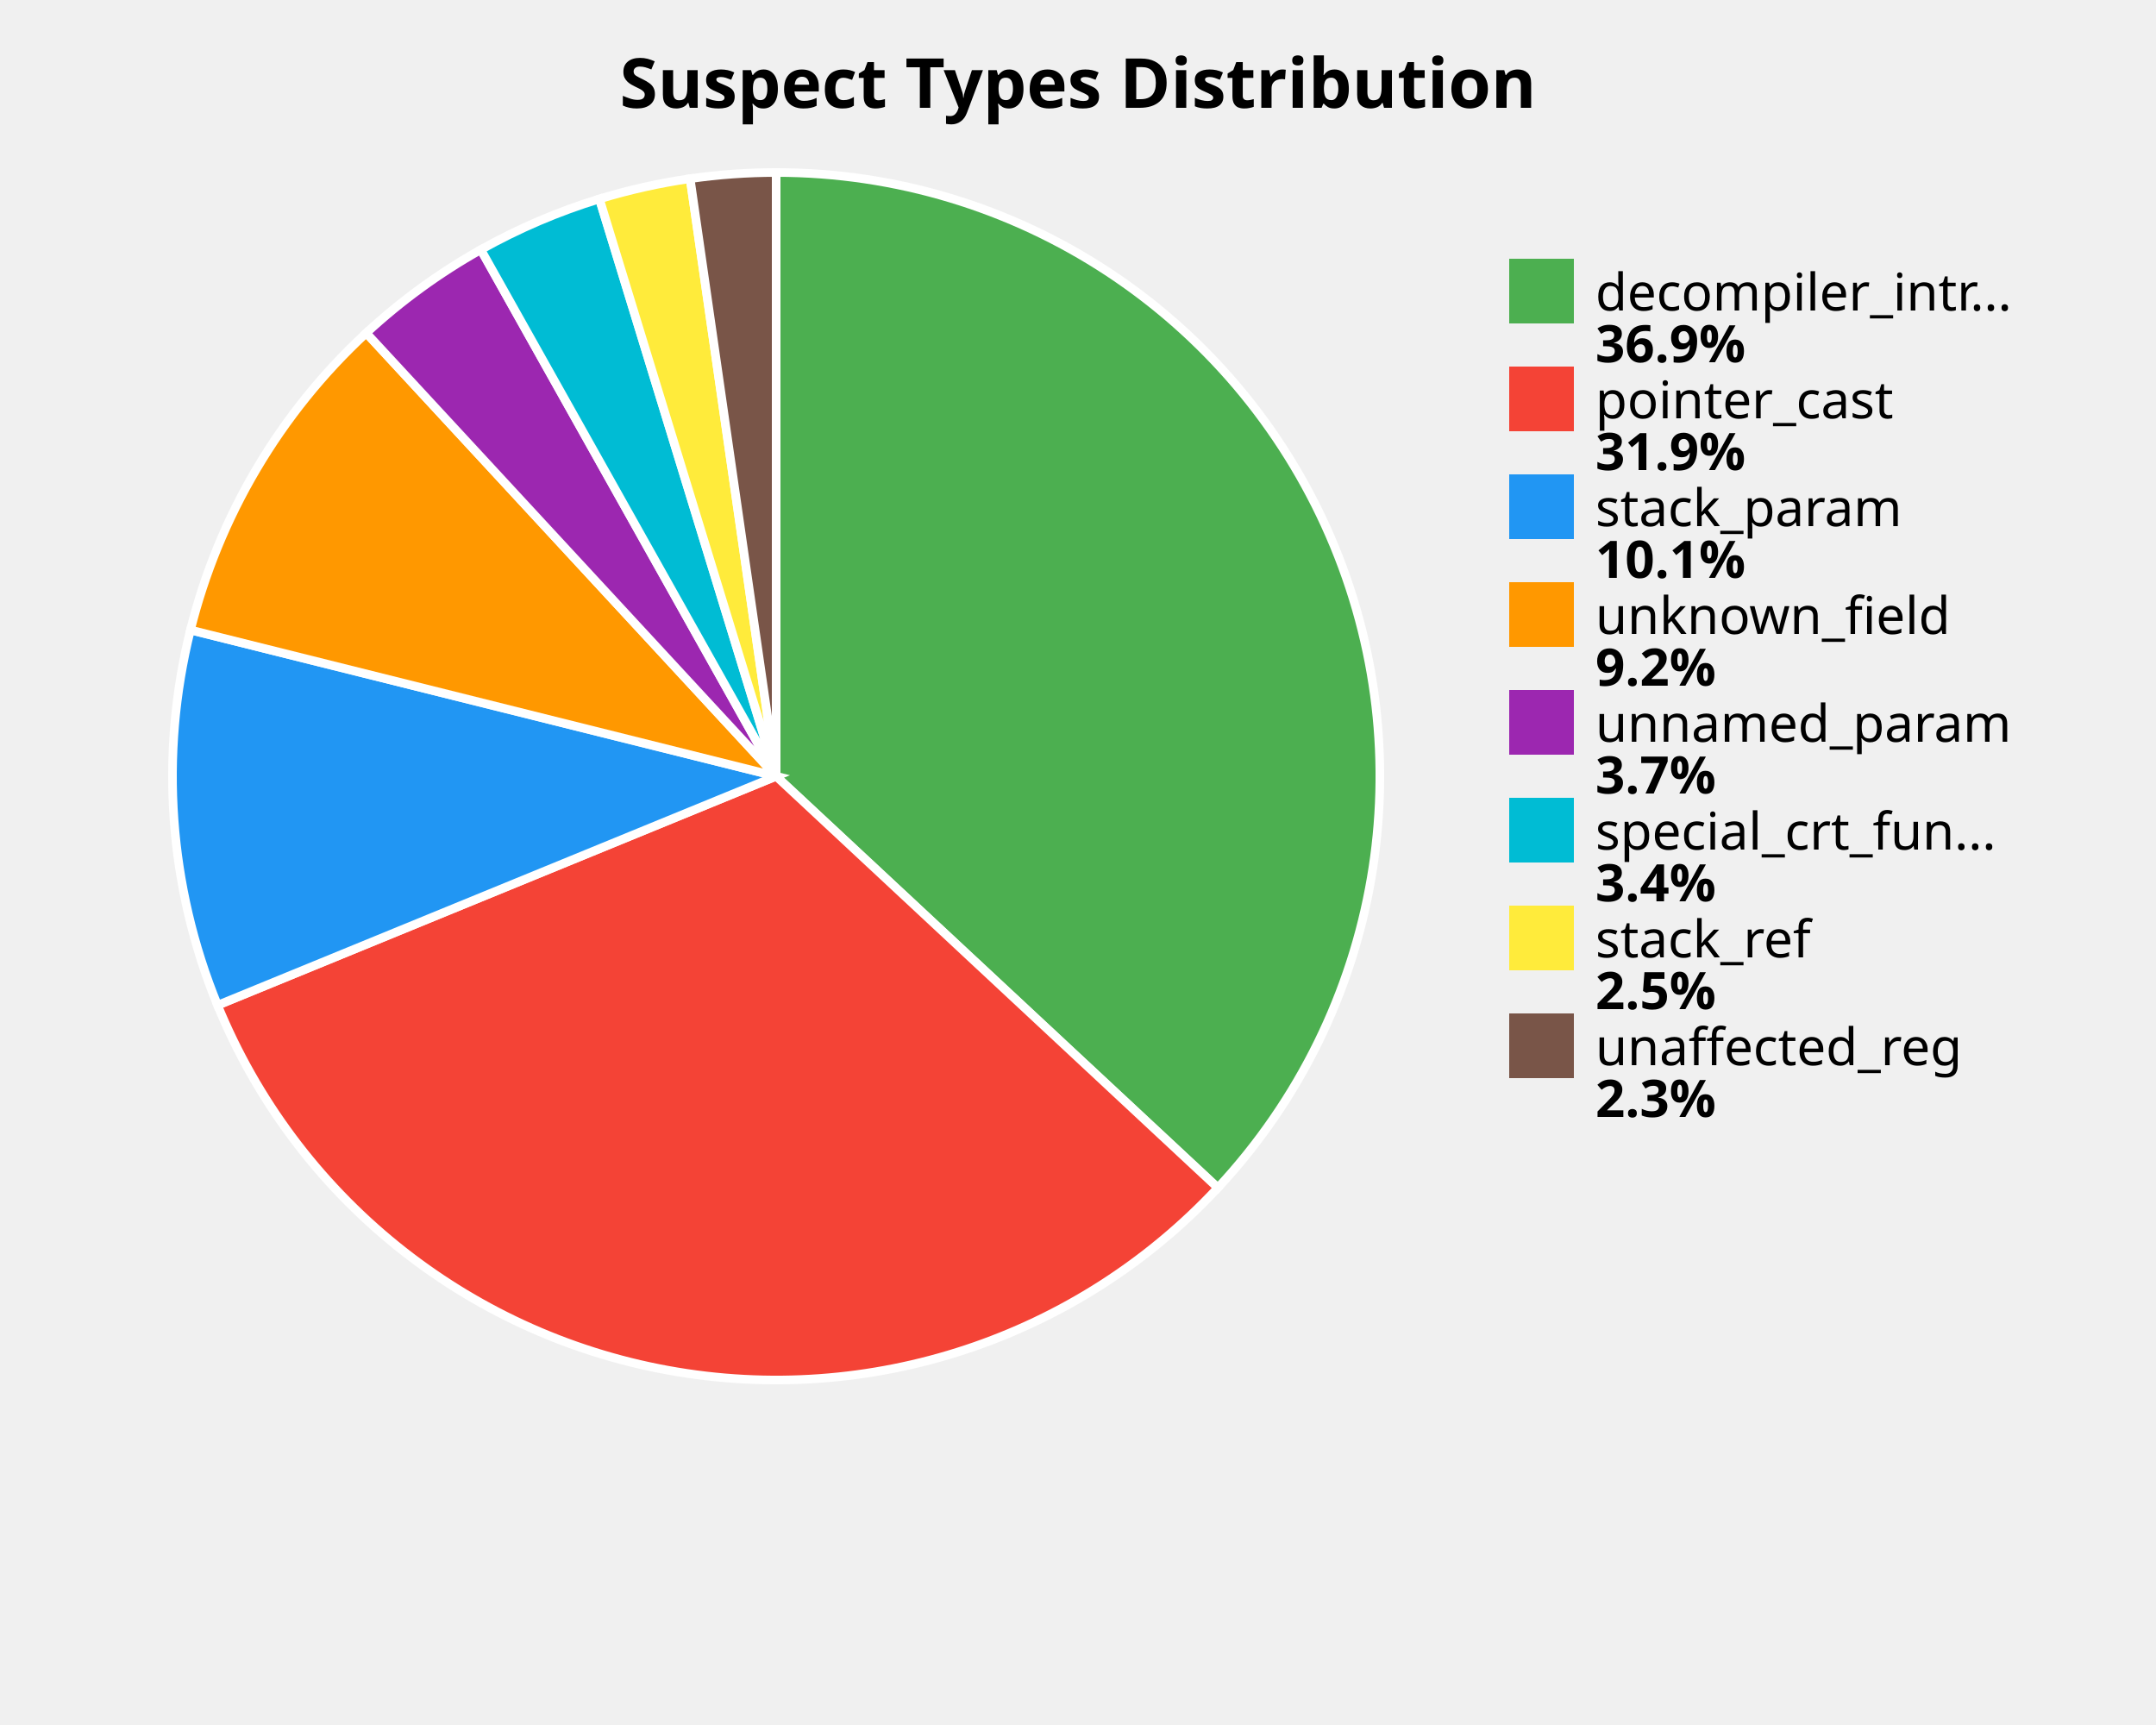
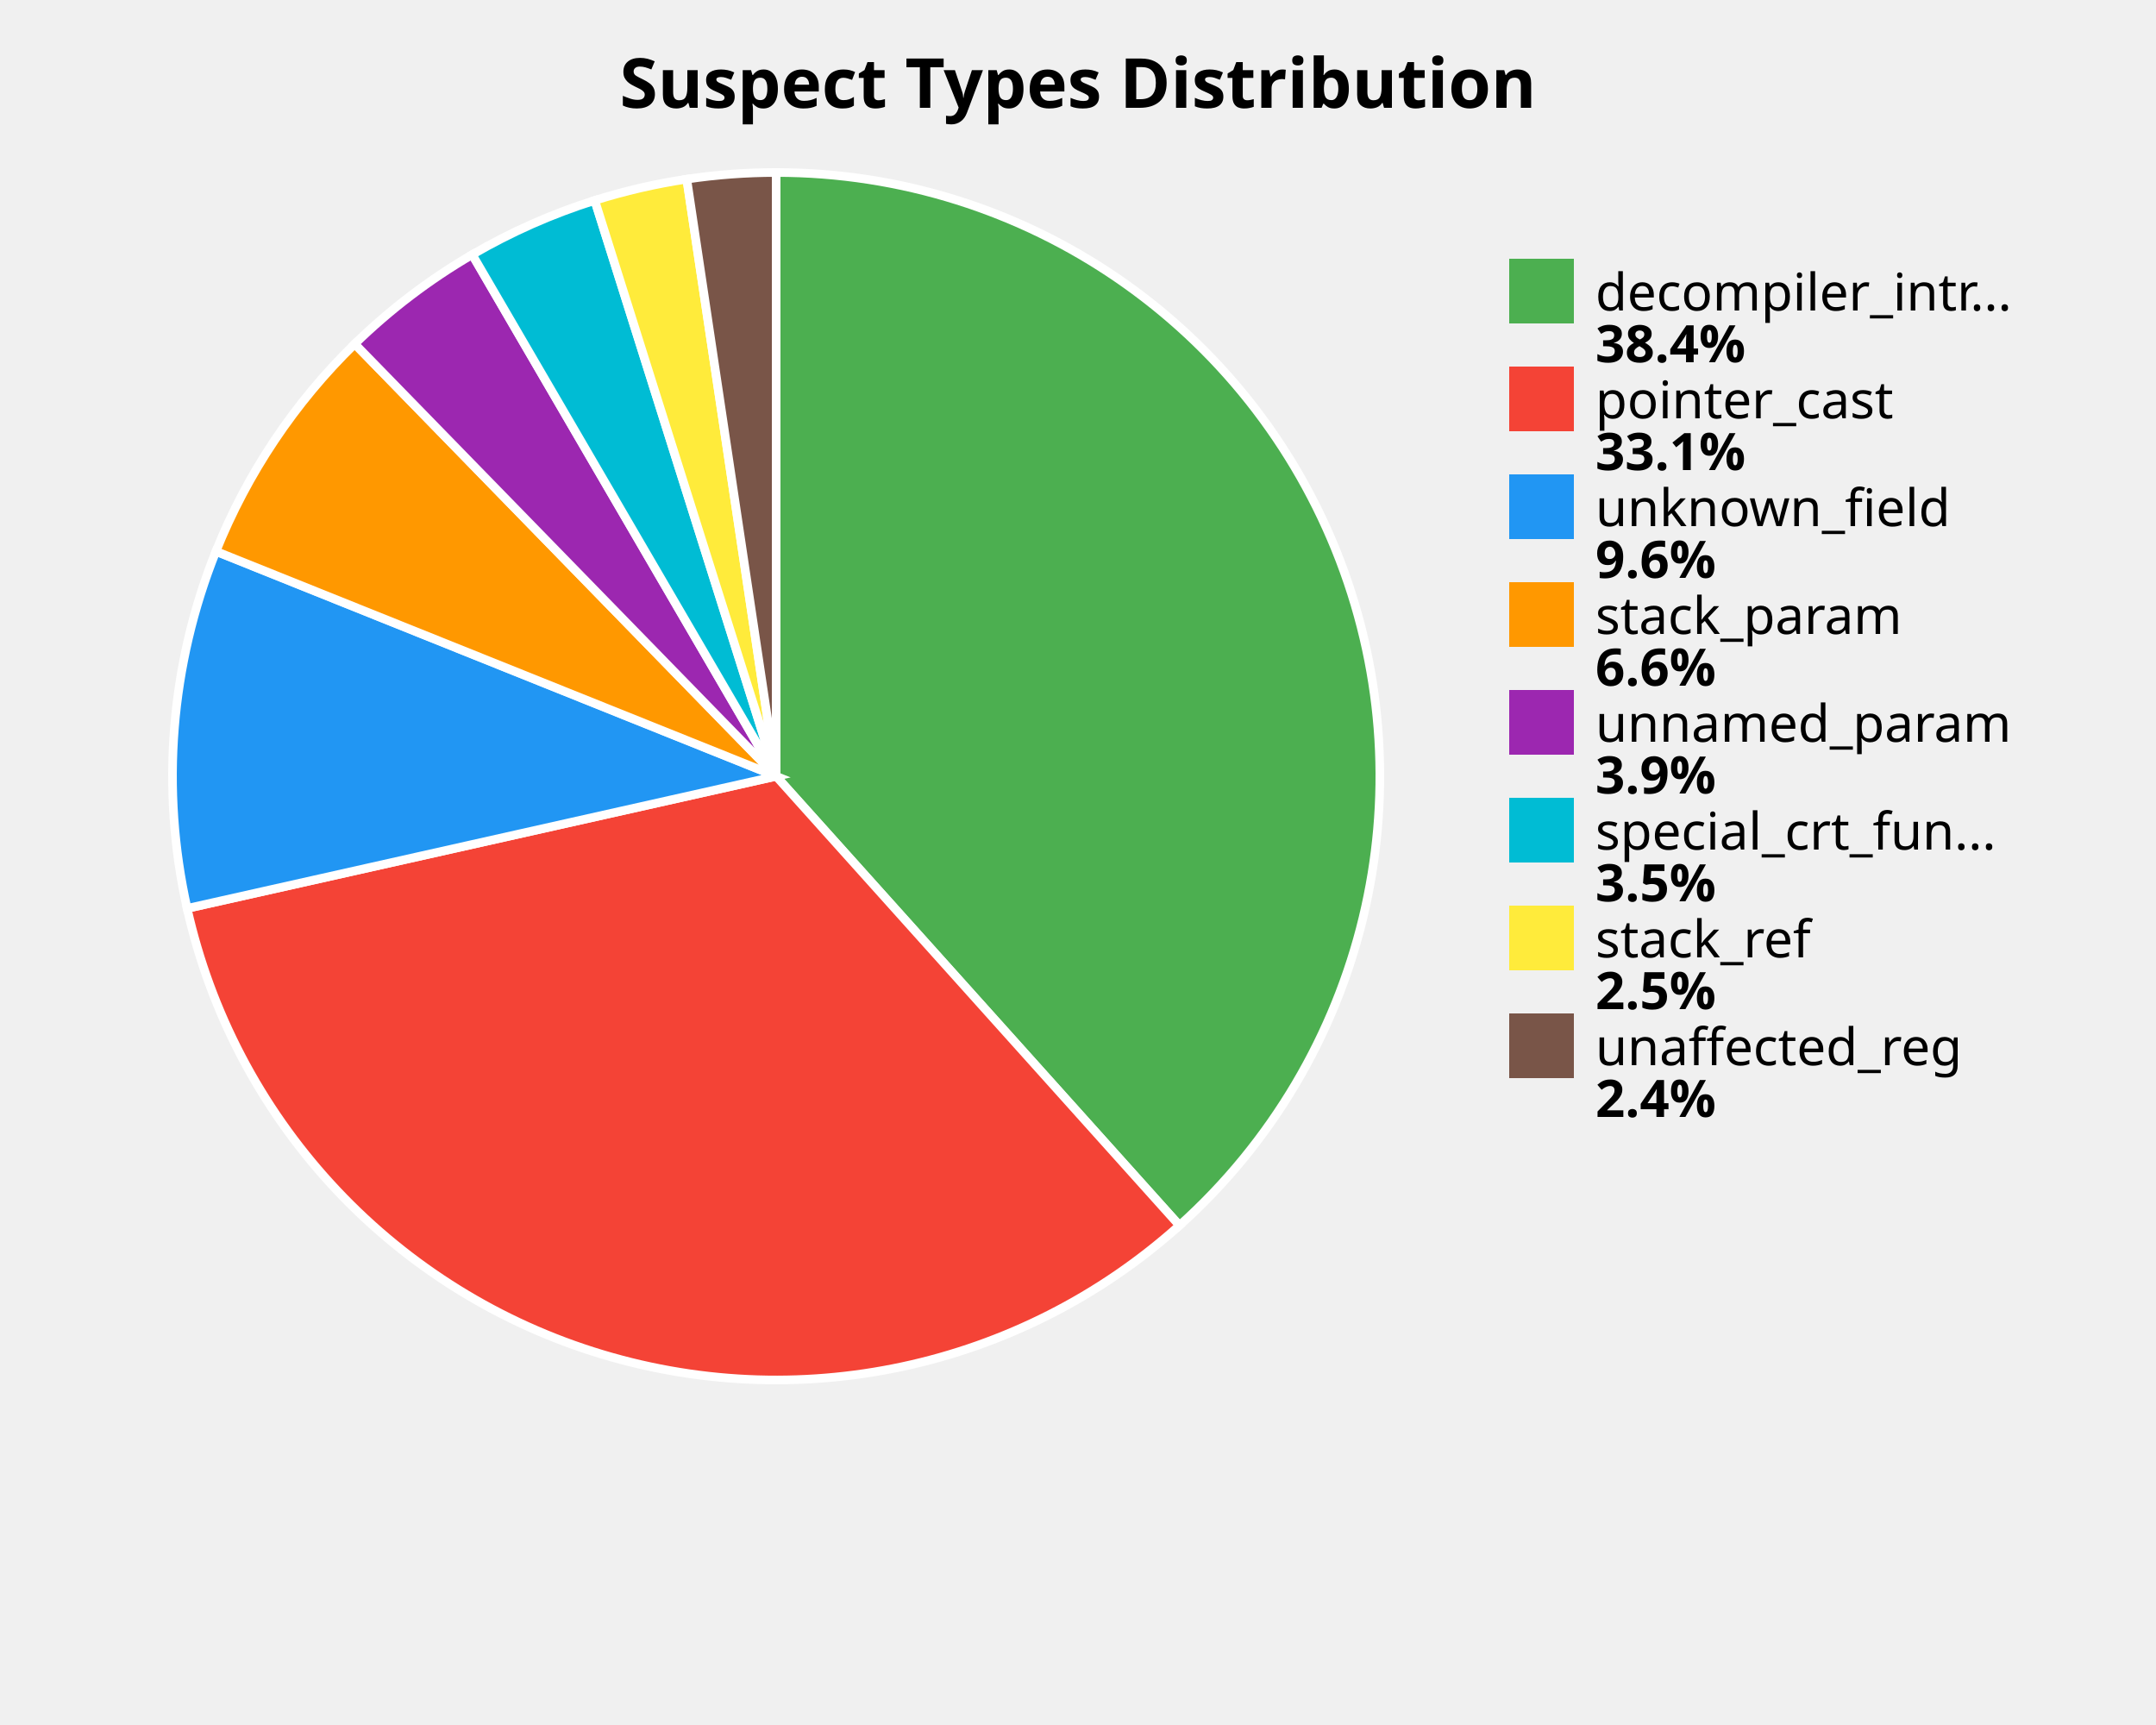
<svg xmlns="http://www.w3.org/2000/svg" width="500" height="400" viewBox="0 0 500 400">
  <style>
    .title { font: bold 16px sans-serif; }
    .label { font: 12px sans-serif; }
    .value { font: bold 12px sans-serif; }
  </style>
  <rect width="100%%" height="100%%" fill="white" />
  <text x="250" y="25" class="title" text-anchor="middle">Suspect Types Distribution</text>
-   <path d="M 180,180 L 180.00,40.00 A 140,140 0 0,1 282.43,275.44 Z" fill="#4CAF50" stroke="white" stroke-width="2" />
-   <path d="M 180,180 L 282.43,275.44 A 140,140 0 0,1 50.46,233.10 Z" fill="#F44336" stroke="white" stroke-width="2" />
-   <path d="M 180,180 L 50.46,233.10 A 140,140 0 0,1 44.17,146.09 Z" fill="#2196F3" stroke="white" stroke-width="2" />
-   <path d="M 180,180 L 44.17,146.09 A 140,140 0 0,1 84.94,77.22 Z" fill="#FF9800" stroke="white" stroke-width="2" />
-   <path d="M 180,180 L 84.94,77.22 A 140,140 0 0,1 111.51,57.89 Z" fill="#9C27B0" stroke="white" stroke-width="2" />
-   <path d="M 180,180 L 111.51,57.89 A 140,140 0 0,1 139.01,46.13 Z" fill="#00BCD4" stroke="white" stroke-width="2" />
-   <path d="M 180,180 L 139.01,46.13 A 140,140 0 0,1 160.05,41.43 Z" fill="#FFEB3B" stroke="white" stroke-width="2" />
-   <path d="M 180,180 L 160.05,41.43 A 140,140 0 0,1 180.00,40.00 Z" fill="#795548" stroke="white" stroke-width="2" />
+   <path d="M 180,180 L 180.00,40.00 A 140,140 0 0,1 273.53,284.17 Z" fill="#4CAF50" stroke="white" stroke-width="2" />
+   <path d="M 180,180 L 273.53,284.17 A 140,140 0 0,1 43.40,210.65 Z" fill="#F44336" stroke="white" stroke-width="2" />
+   <path d="M 180,180 L 43.40,210.65 A 140,140 0 0,1 50.08,127.85 Z" fill="#2196F3" stroke="white" stroke-width="2" />
+   <path d="M 180,180 L 50.08,127.85 A 140,140 0 0,1 82.27,79.75 Z" fill="#FF9800" stroke="white" stroke-width="2" />
+   <path d="M 180,180 L 82.27,79.75 A 140,140 0 0,1 109.52,59.04 Z" fill="#9C27B0" stroke="white" stroke-width="2" />
+   <path d="M 180,180 L 109.52,59.04 A 140,140 0 0,1 137.93,46.47 Z" fill="#00BCD4" stroke="white" stroke-width="2" />
+   <path d="M 180,180 L 137.93,46.47 A 140,140 0 0,1 159.27,41.54 Z" fill="#FFEB3B" stroke="white" stroke-width="2" />
+   <path d="M 180,180 L 159.27,41.54 A 140,140 0 0,1 180.00,40.00 Z" fill="#795548" stroke="white" stroke-width="2" />
  <rect x="350" y="60" width="15" height="15" fill="#4CAF50" />
  <text x="370" y="72" class="label">decompiler_intr...</text>
-   <text x="370" y="84" class="value">36.9%</text>
+   <text x="370" y="84" class="value">38.4%</text>
  <rect x="350" y="85" width="15" height="15" fill="#F44336" />
  <text x="370" y="97" class="label">pointer_cast</text>
-   <text x="370" y="109" class="value">31.9%</text>
+   <text x="370" y="109" class="value">33.1%</text>
  <rect x="350" y="110" width="15" height="15" fill="#2196F3" />
-   <text x="370" y="122" class="label">stack_param</text>
-   <text x="370" y="134" class="value">10.1%</text>
+   <text x="370" y="122" class="label">unknown_field</text>
+   <text x="370" y="134" class="value">9.6%</text>
  <rect x="350" y="135" width="15" height="15" fill="#FF9800" />
-   <text x="370" y="147" class="label">unknown_field</text>
-   <text x="370" y="159" class="value">9.2%</text>
+   <text x="370" y="147" class="label">stack_param</text>
+   <text x="370" y="159" class="value">6.6%</text>
  <rect x="350" y="160" width="15" height="15" fill="#9C27B0" />
  <text x="370" y="172" class="label">unnamed_param</text>
-   <text x="370" y="184" class="value">3.7%</text>
+   <text x="370" y="184" class="value">3.9%</text>
  <rect x="350" y="185" width="15" height="15" fill="#00BCD4" />
  <text x="370" y="197" class="label">special_crt_fun...</text>
-   <text x="370" y="209" class="value">3.4%</text>
+   <text x="370" y="209" class="value">3.5%</text>
  <rect x="350" y="210" width="15" height="15" fill="#FFEB3B" />
  <text x="370" y="222" class="label">stack_ref</text>
  <text x="370" y="234" class="value">2.5%</text>
  <rect x="350" y="235" width="15" height="15" fill="#795548" />
  <text x="370" y="247" class="label">unaffected_reg</text>
-   <text x="370" y="259" class="value">2.3%</text>
+   <text x="370" y="259" class="value">2.4%</text>
</svg>
